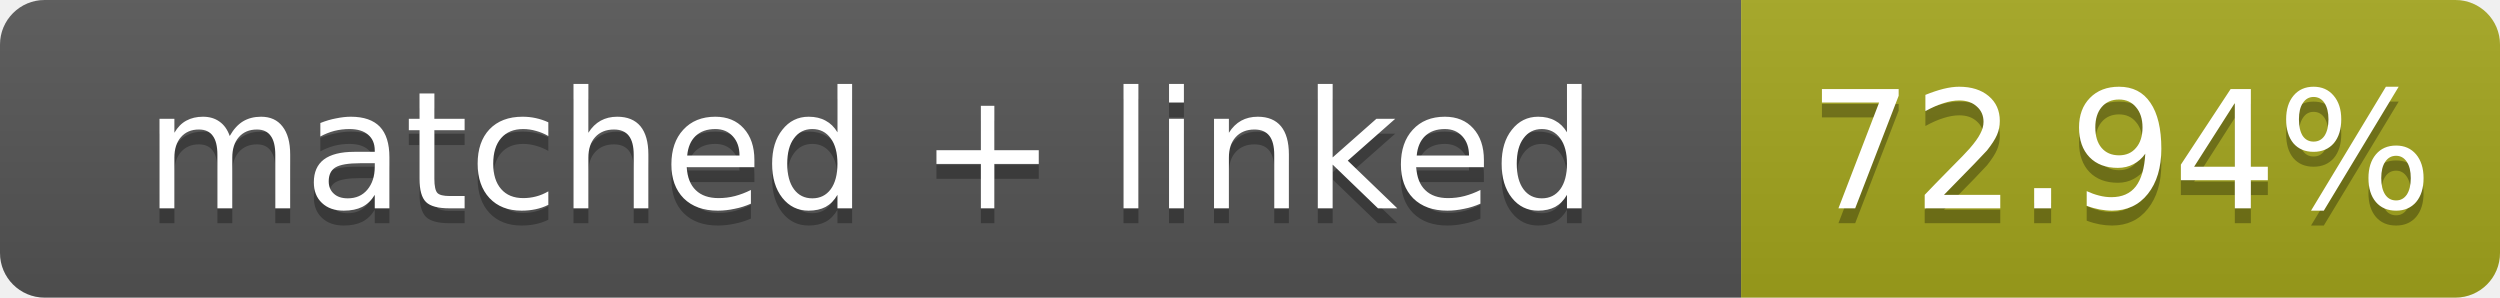
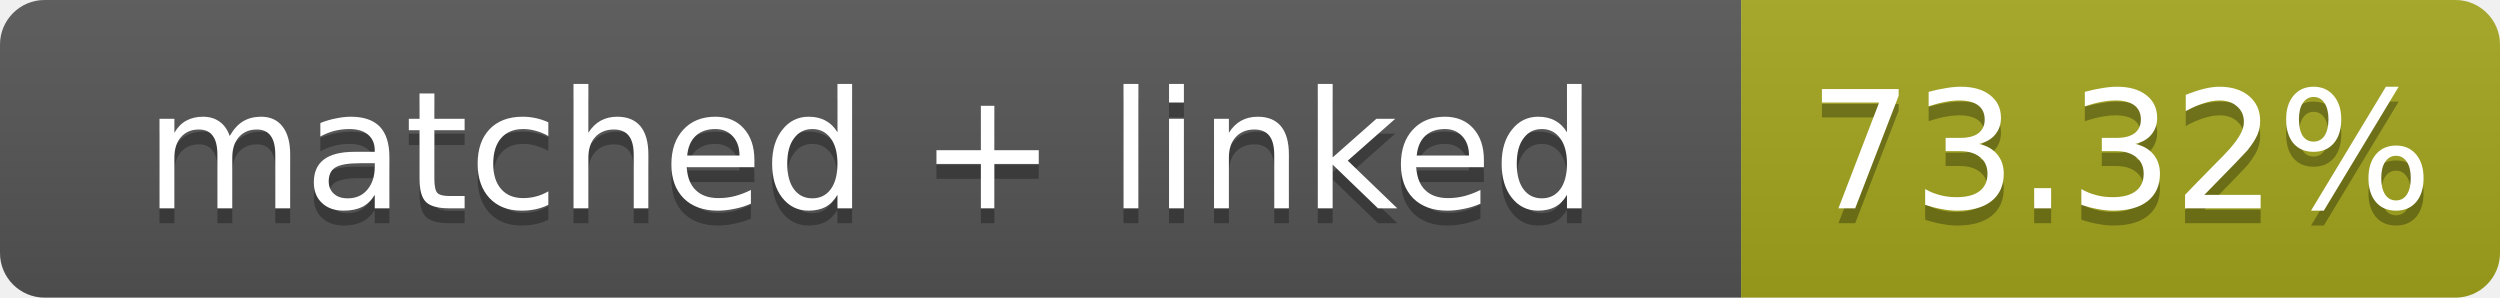
- <svg xmlns="http://www.w3.org/2000/svg" width="168" height="20" role="img" aria-label="matched + linked: 72.94%">
+ <svg xmlns="http://www.w3.org/2000/svg" width="168" height="20" role="img" aria-label="matched + linked: 73.32%">
  <linearGradient id="s" x2="0" y2="100%">
    <stop offset="0" stop-color="#bbb" stop-opacity=".1" />
    <stop offset="1" stop-opacity=".1" />
  </linearGradient>
  <clipPath id="r">
    <rect width="168" height="20" rx="3" fill="#fff" />
  </clipPath>
  <g clip-path="url(#r)">
    <rect width="117" height="20" fill="#555" />
    <rect x="117" width="51" height="20" fill="#a4a61d" />
    <rect width="168" height="20" fill="url(#s)" />
  </g>
  <g fill="#fff" text-anchor="middle" font-family="Verdana,Geneva,DejaVu Sans,sans-serif" font-size="11">
    <text x="58.5" y="15" fill="#010101" fill-opacity=".3">matched + linked</text>
    <text x="58.5" y="14">matched + linked</text>
-     <text x="142.5" y="15" fill="#010101" fill-opacity=".3">72.94%</text>
-     <text x="142.5" y="14">72.94%</text>
+     <text x="142.5" y="15" fill="#010101" fill-opacity=".3">73.32%</text>
+     <text x="142.5" y="14">73.32%</text>
  </g>
</svg>
